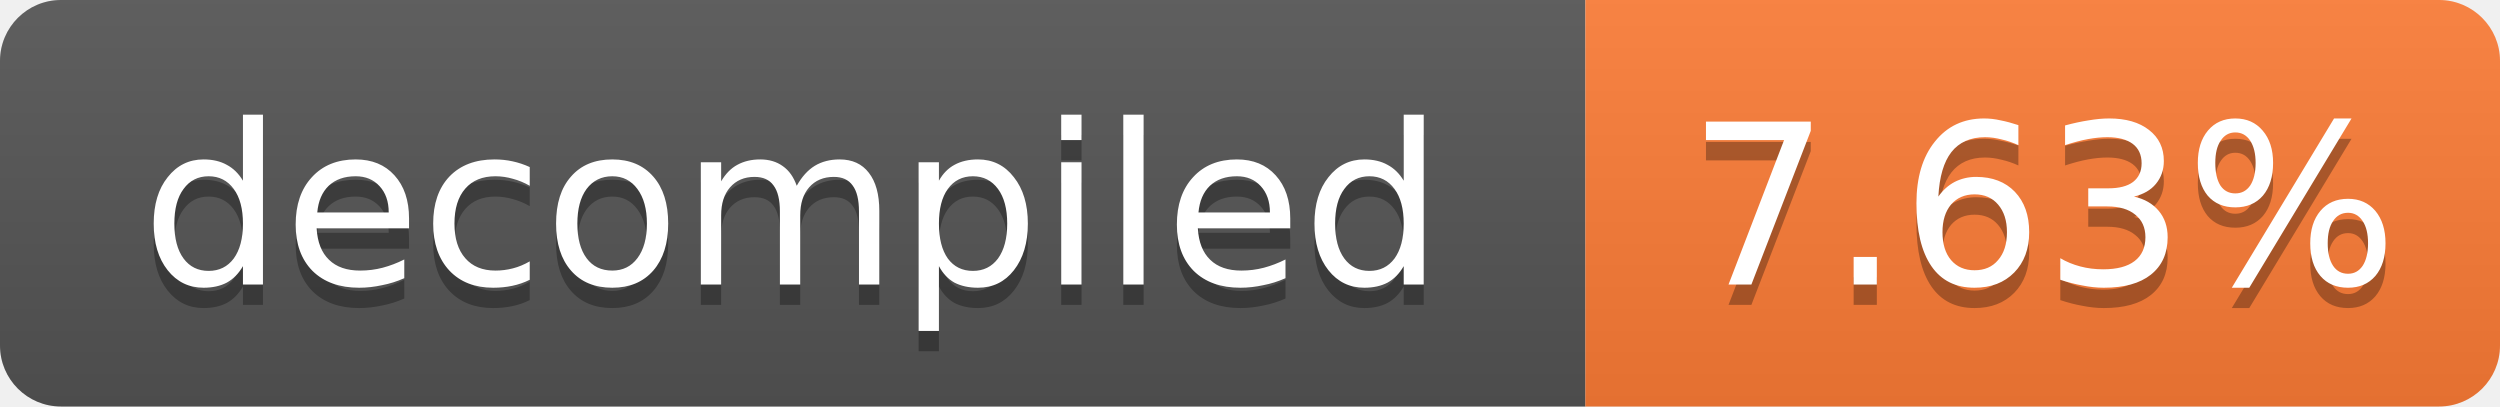
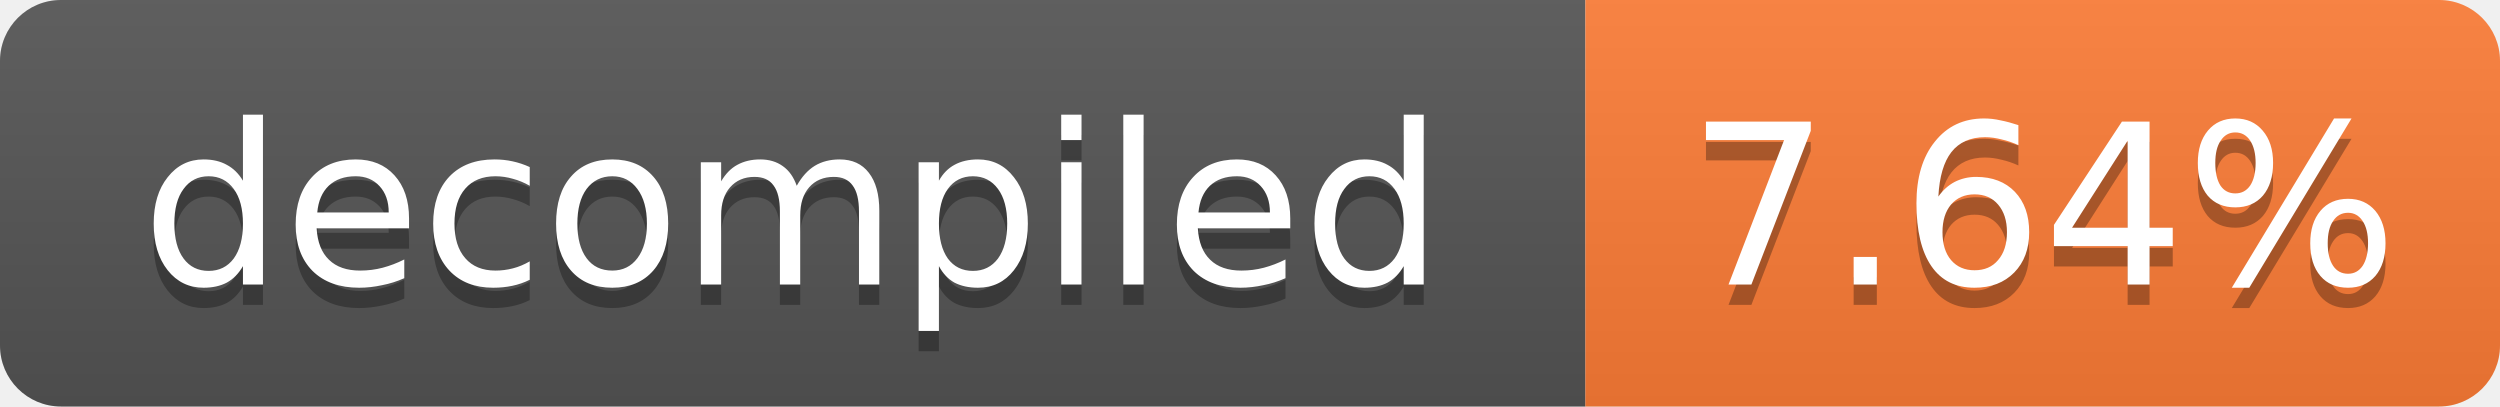
- <svg xmlns="http://www.w3.org/2000/svg" width="123" height="20" role="img" aria-label="decompiled: 7.63%">
+ <svg xmlns="http://www.w3.org/2000/svg" width="123" height="20" role="img" aria-label="decompiled: 7.64%">
  <linearGradient id="s" x2="0" y2="100%">
    <stop offset="0" stop-color="#bbb" stop-opacity=".1" />
    <stop offset="1" stop-opacity=".1" />
  </linearGradient>
  <clipPath id="r">
    <rect width="123" height="20" rx="3" fill="#fff" />
  </clipPath>
  <g clip-path="url(#r)">
    <rect width="78" height="20" fill="#555" />
    <rect x="78" width="45" height="20" fill="#fe7d37" />
    <rect width="123" height="20" fill="url(#s)" />
  </g>
  <g fill="#fff" text-anchor="middle" font-family="Verdana,Geneva,DejaVu Sans,sans-serif" font-size="11">
    <text x="39.0" y="15" fill="#010101" fill-opacity=".3">decompiled</text>
    <text x="39.0" y="14">decompiled</text>
-     <text x="100.5" y="15" fill="#010101" fill-opacity=".3">7.63%</text>
-     <text x="100.5" y="14">7.63%</text>
+     <text x="100.5" y="15" fill="#010101" fill-opacity=".3">7.64%</text>
+     <text x="100.5" y="14">7.64%</text>
  </g>
</svg>
